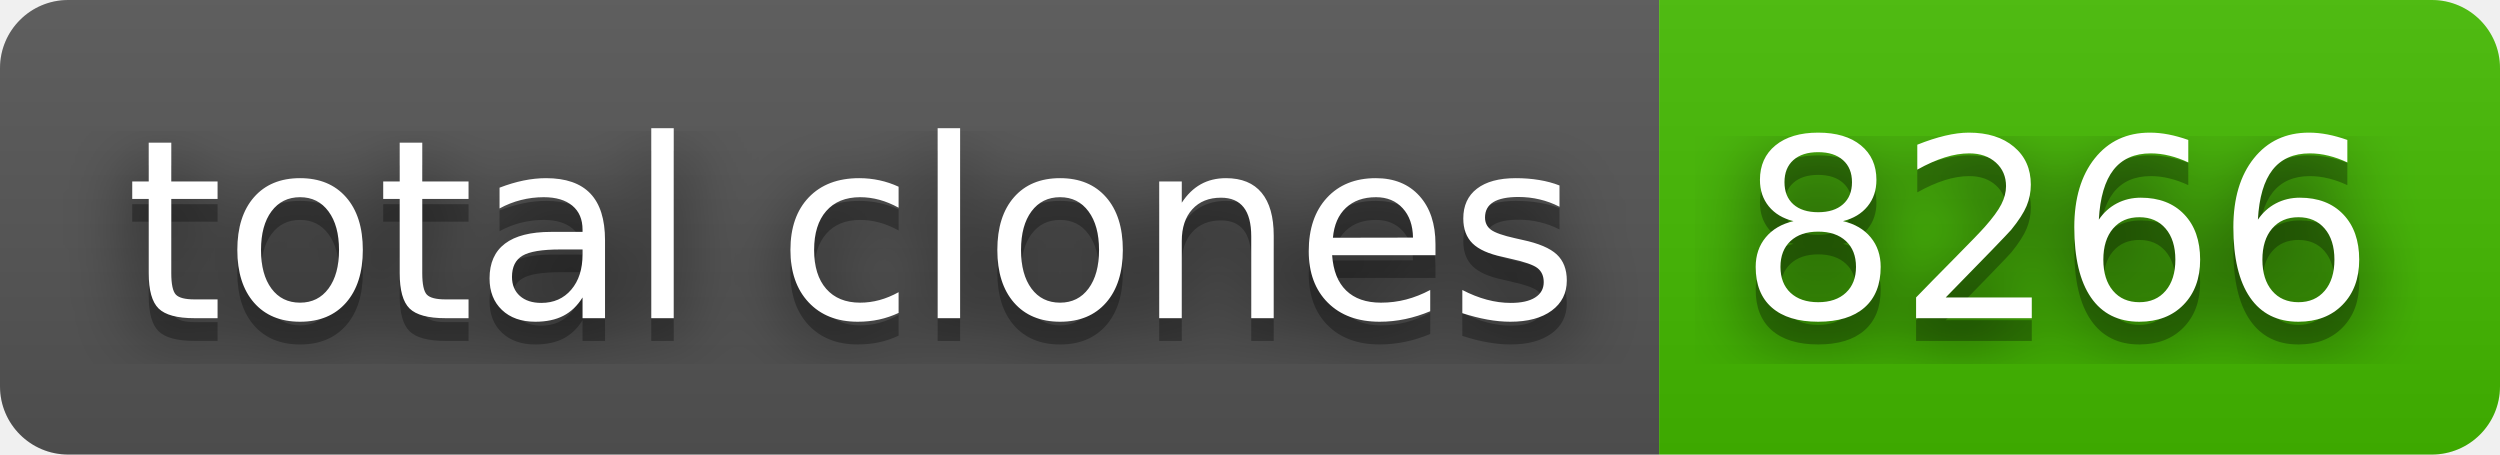
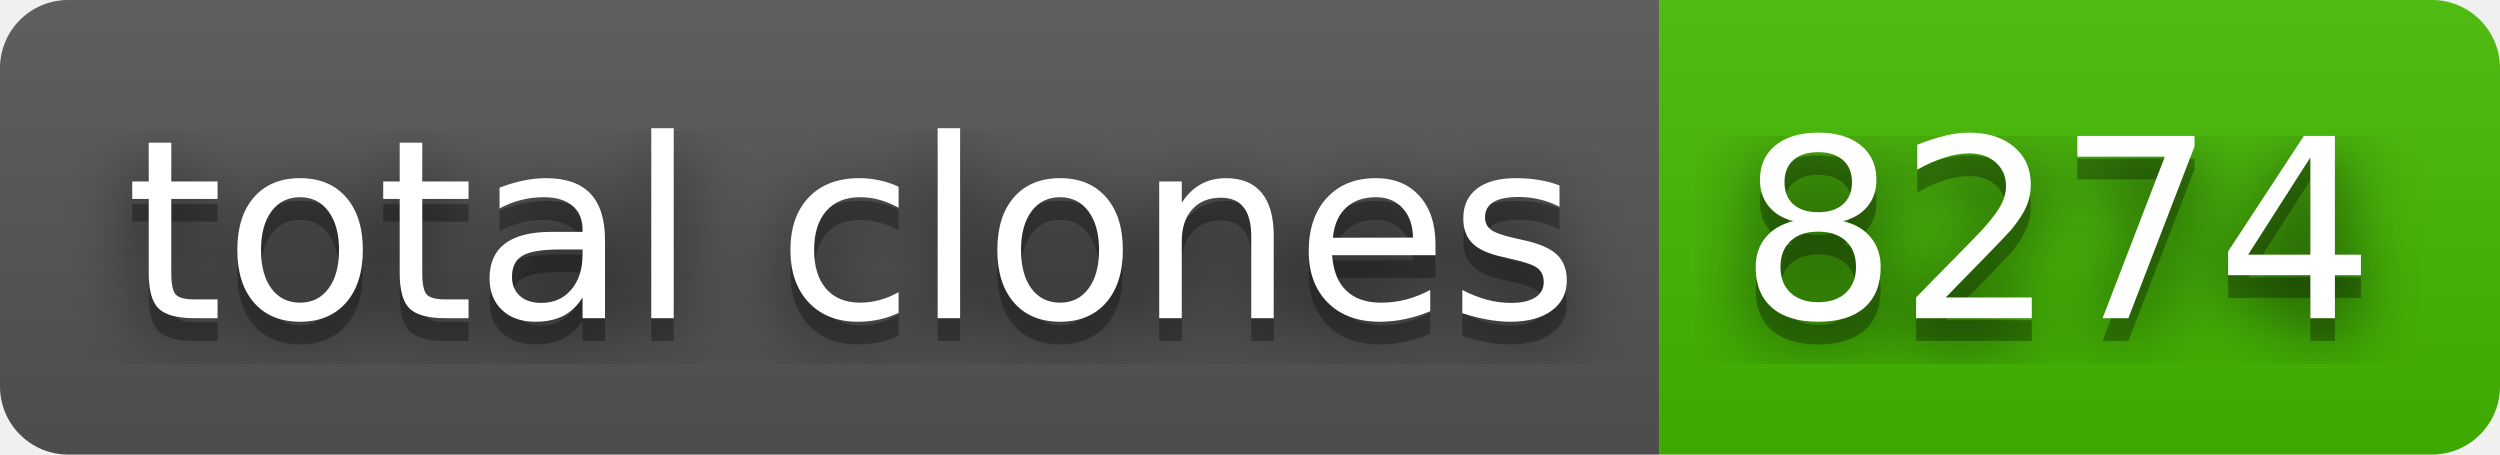
- <svg xmlns="http://www.w3.org/2000/svg" width="110" height="20" role="img" aria-label="total clones: 8266">
+ <svg xmlns="http://www.w3.org/2000/svg" width="110" height="20" role="img" aria-label="total clones: 8274">
  <filter id="blur">
    <feGaussianBlur stdDeviation="16" />
  </filter>
  <linearGradient id="s" x2="0" y2="100%">
    <stop offset="0" stop-color="#bbb" stop-opacity=".1" />
    <stop offset="1" stop-opacity=".1" />
  </linearGradient>
  <clipPath id="r">
    <rect width="110" height="20" rx="3" />
  </clipPath>
  <g clip-path="url(#r)">
    <rect width="73" height="20" fill="#555" />
    <rect x="73" width="37" height="20" fill="#4b0" />
    <rect width="110" height="20" fill="url(#s)" />
  </g>
  <g fill="#fff" text-anchor="middle" font-family="Verdana,Geneva,DejaVu Sans,sans-serif" text-rendering="geometricPrecision" font-size="110">
    <g transform="scale(.1)">
      <g aria-hidden="true" fill="#010101">
        <text x="375" y="150" fill-opacity=".8" filter="url(#blur)" textLength="630">total clones</text>
        <text x="375" y="150" fill-opacity=".3" textLength="630">total clones</text>
      </g>
      <text x="375" y="140" textLength="630">total clones</text>
    </g>
    <g transform="scale(.1)">
      <g aria-hidden="true" fill="#010101">
-         <text x="905" y="150" fill-opacity=".8" filter="url(#blur)" textLength="270">8266</text>
-         <text x="905" y="150" fill-opacity=".3" textLength="270">8266</text>
+         <text x="905" y="150" fill-opacity=".8" filter="url(#blur)" textLength="270">8274</text>
+         <text x="905" y="150" fill-opacity=".3" textLength="270">8274</text>
      </g>
-       <text x="905" y="140" textLength="270">8266</text>
+       <text x="905" y="140" textLength="270">8274</text>
    </g>
  </g>
</svg>
